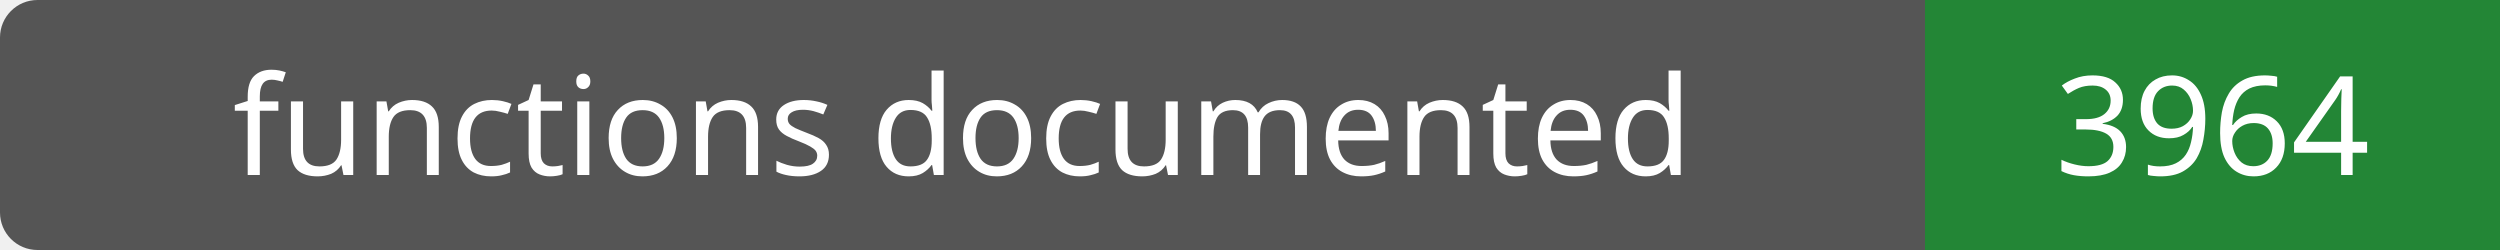
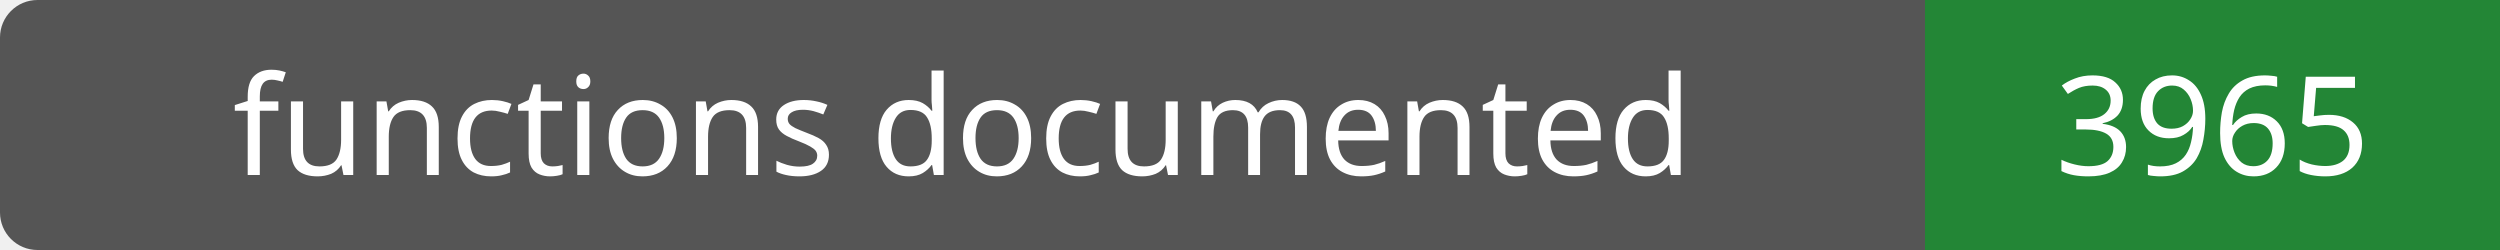
- <svg xmlns="http://www.w3.org/2000/svg" width="200" height="20" role="img" aria-label="functions documented: 3964">
+ <svg xmlns="http://www.w3.org/2000/svg" width="200" height="20" role="img" aria-label="functions documented: 3965">
  <rect width="200" height="20" rx="3" fill="#555" />
  <path fill="#238636" d="M154 0h46v20H154z" />
  <g fill="#fff" text-anchor="middle" font-family="Verdana,sans-serif" font-size="11">
    <text x="77.0" y="14">functions documented</text>
-     <text x="177.0" y="14">3964</text>
+     <text x="177.0" y="14">3965</text>
  </g>
</svg>
